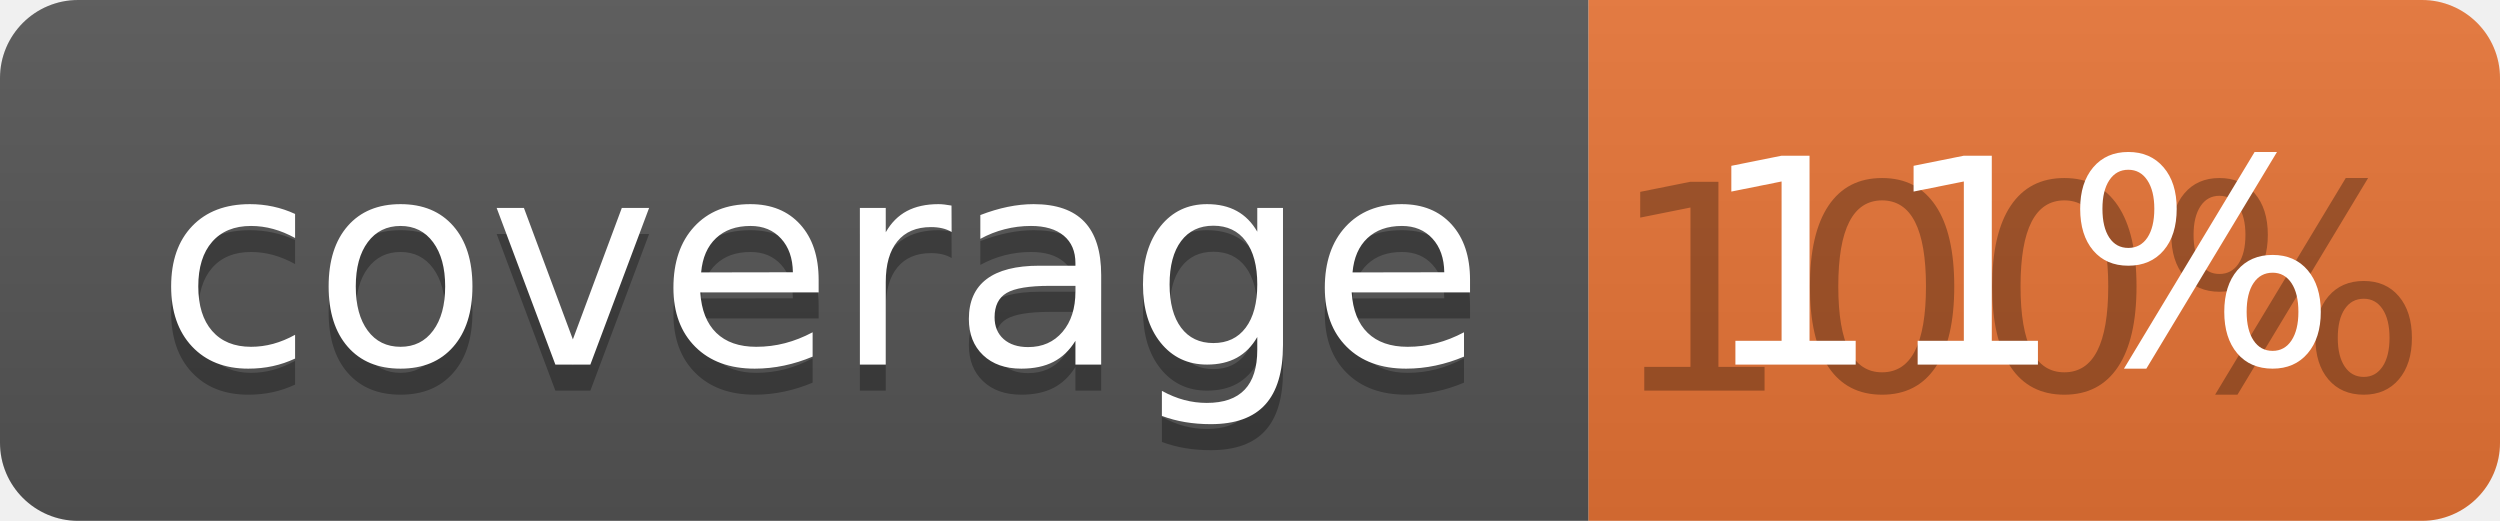
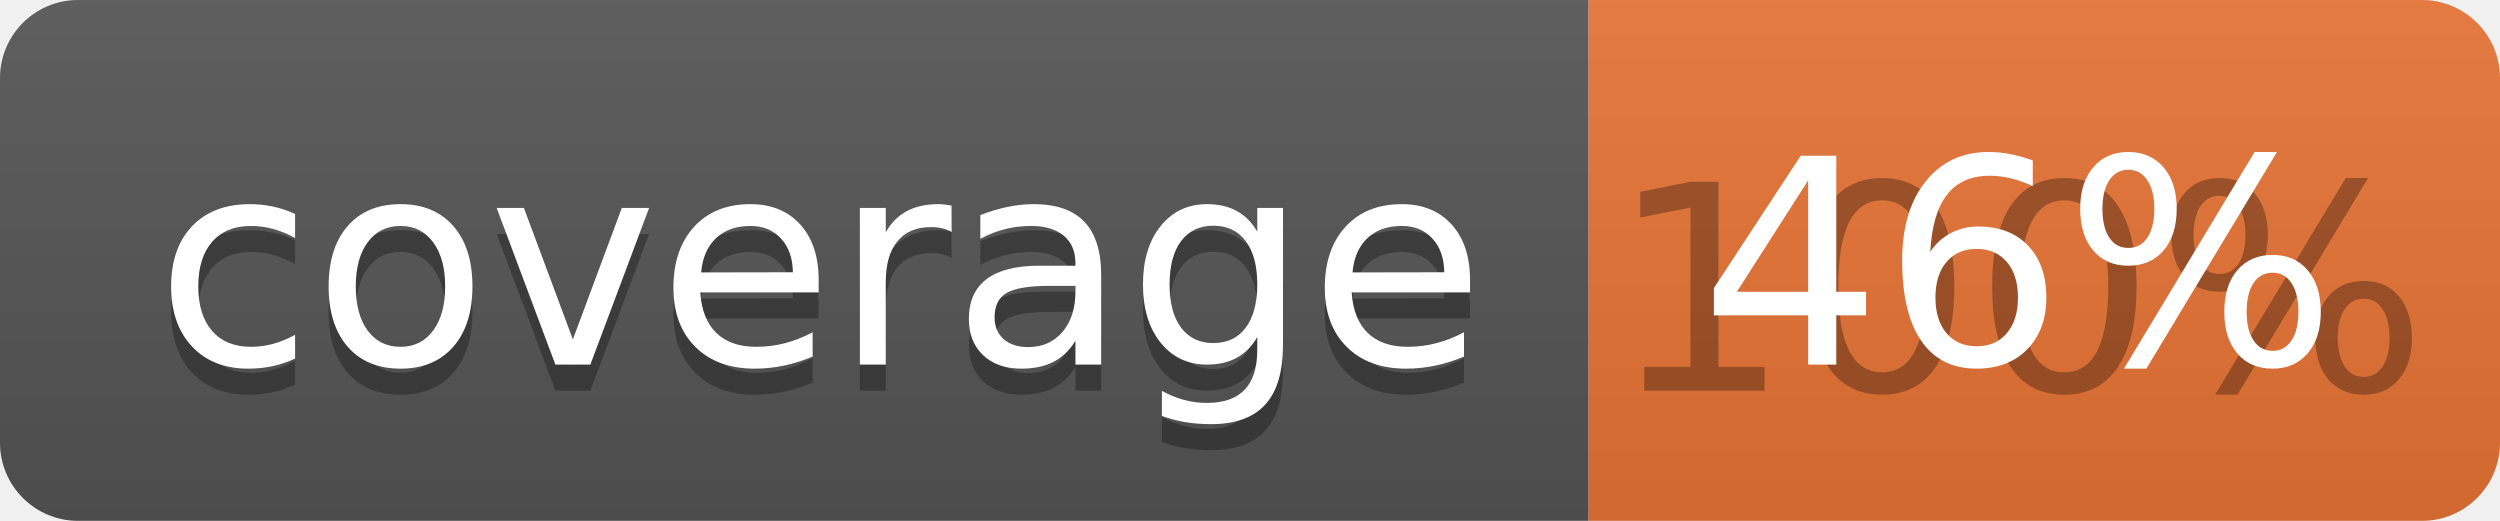
<svg xmlns="http://www.w3.org/2000/svg" width="96" height="20">
  <linearGradient id="b" x2="0" y2="100%">
    <stop offset="0" stop-color="#bbb" stop-opacity=".1" />
    <stop offset="1" stop-opacity=".1" />
  </linearGradient>
  <clipPath id="a">
    <rect width="96" height="20" rx="3" fill="#fff" />
  </clipPath>
  <g clip-path="url(#a)">
    <path fill="#555" d="M0 0h61v20H0z" />
    <path fill="#E87435" d="M61 0h35v20H61z" />
    <path fill="url(#b)" d="M0 0h96v20H0z" />
  </g>
  <g fill="#fff" text-anchor="middle" font-family="DejaVu Sans,Verdana,Geneva,sans-serif" font-size="110">
    <text x="315" y="150" fill="#010101" fill-opacity=".3" transform="scale(.1)" textLength="510">coverage</text>
    <text x="315" y="140" transform="scale(.1)" textLength="510">coverage</text>
    <text x="775" y="150" fill="#010101" fill-opacity=".3" transform="scale(.1)" textLength="250">100%</text>
-     <text x="775" y="140" transform="scale(.1)" textLength="250">11%</text>
+     <text x="775" y="140" transform="scale(.1)" textLength="250">46%</text>
  </g>
</svg>
